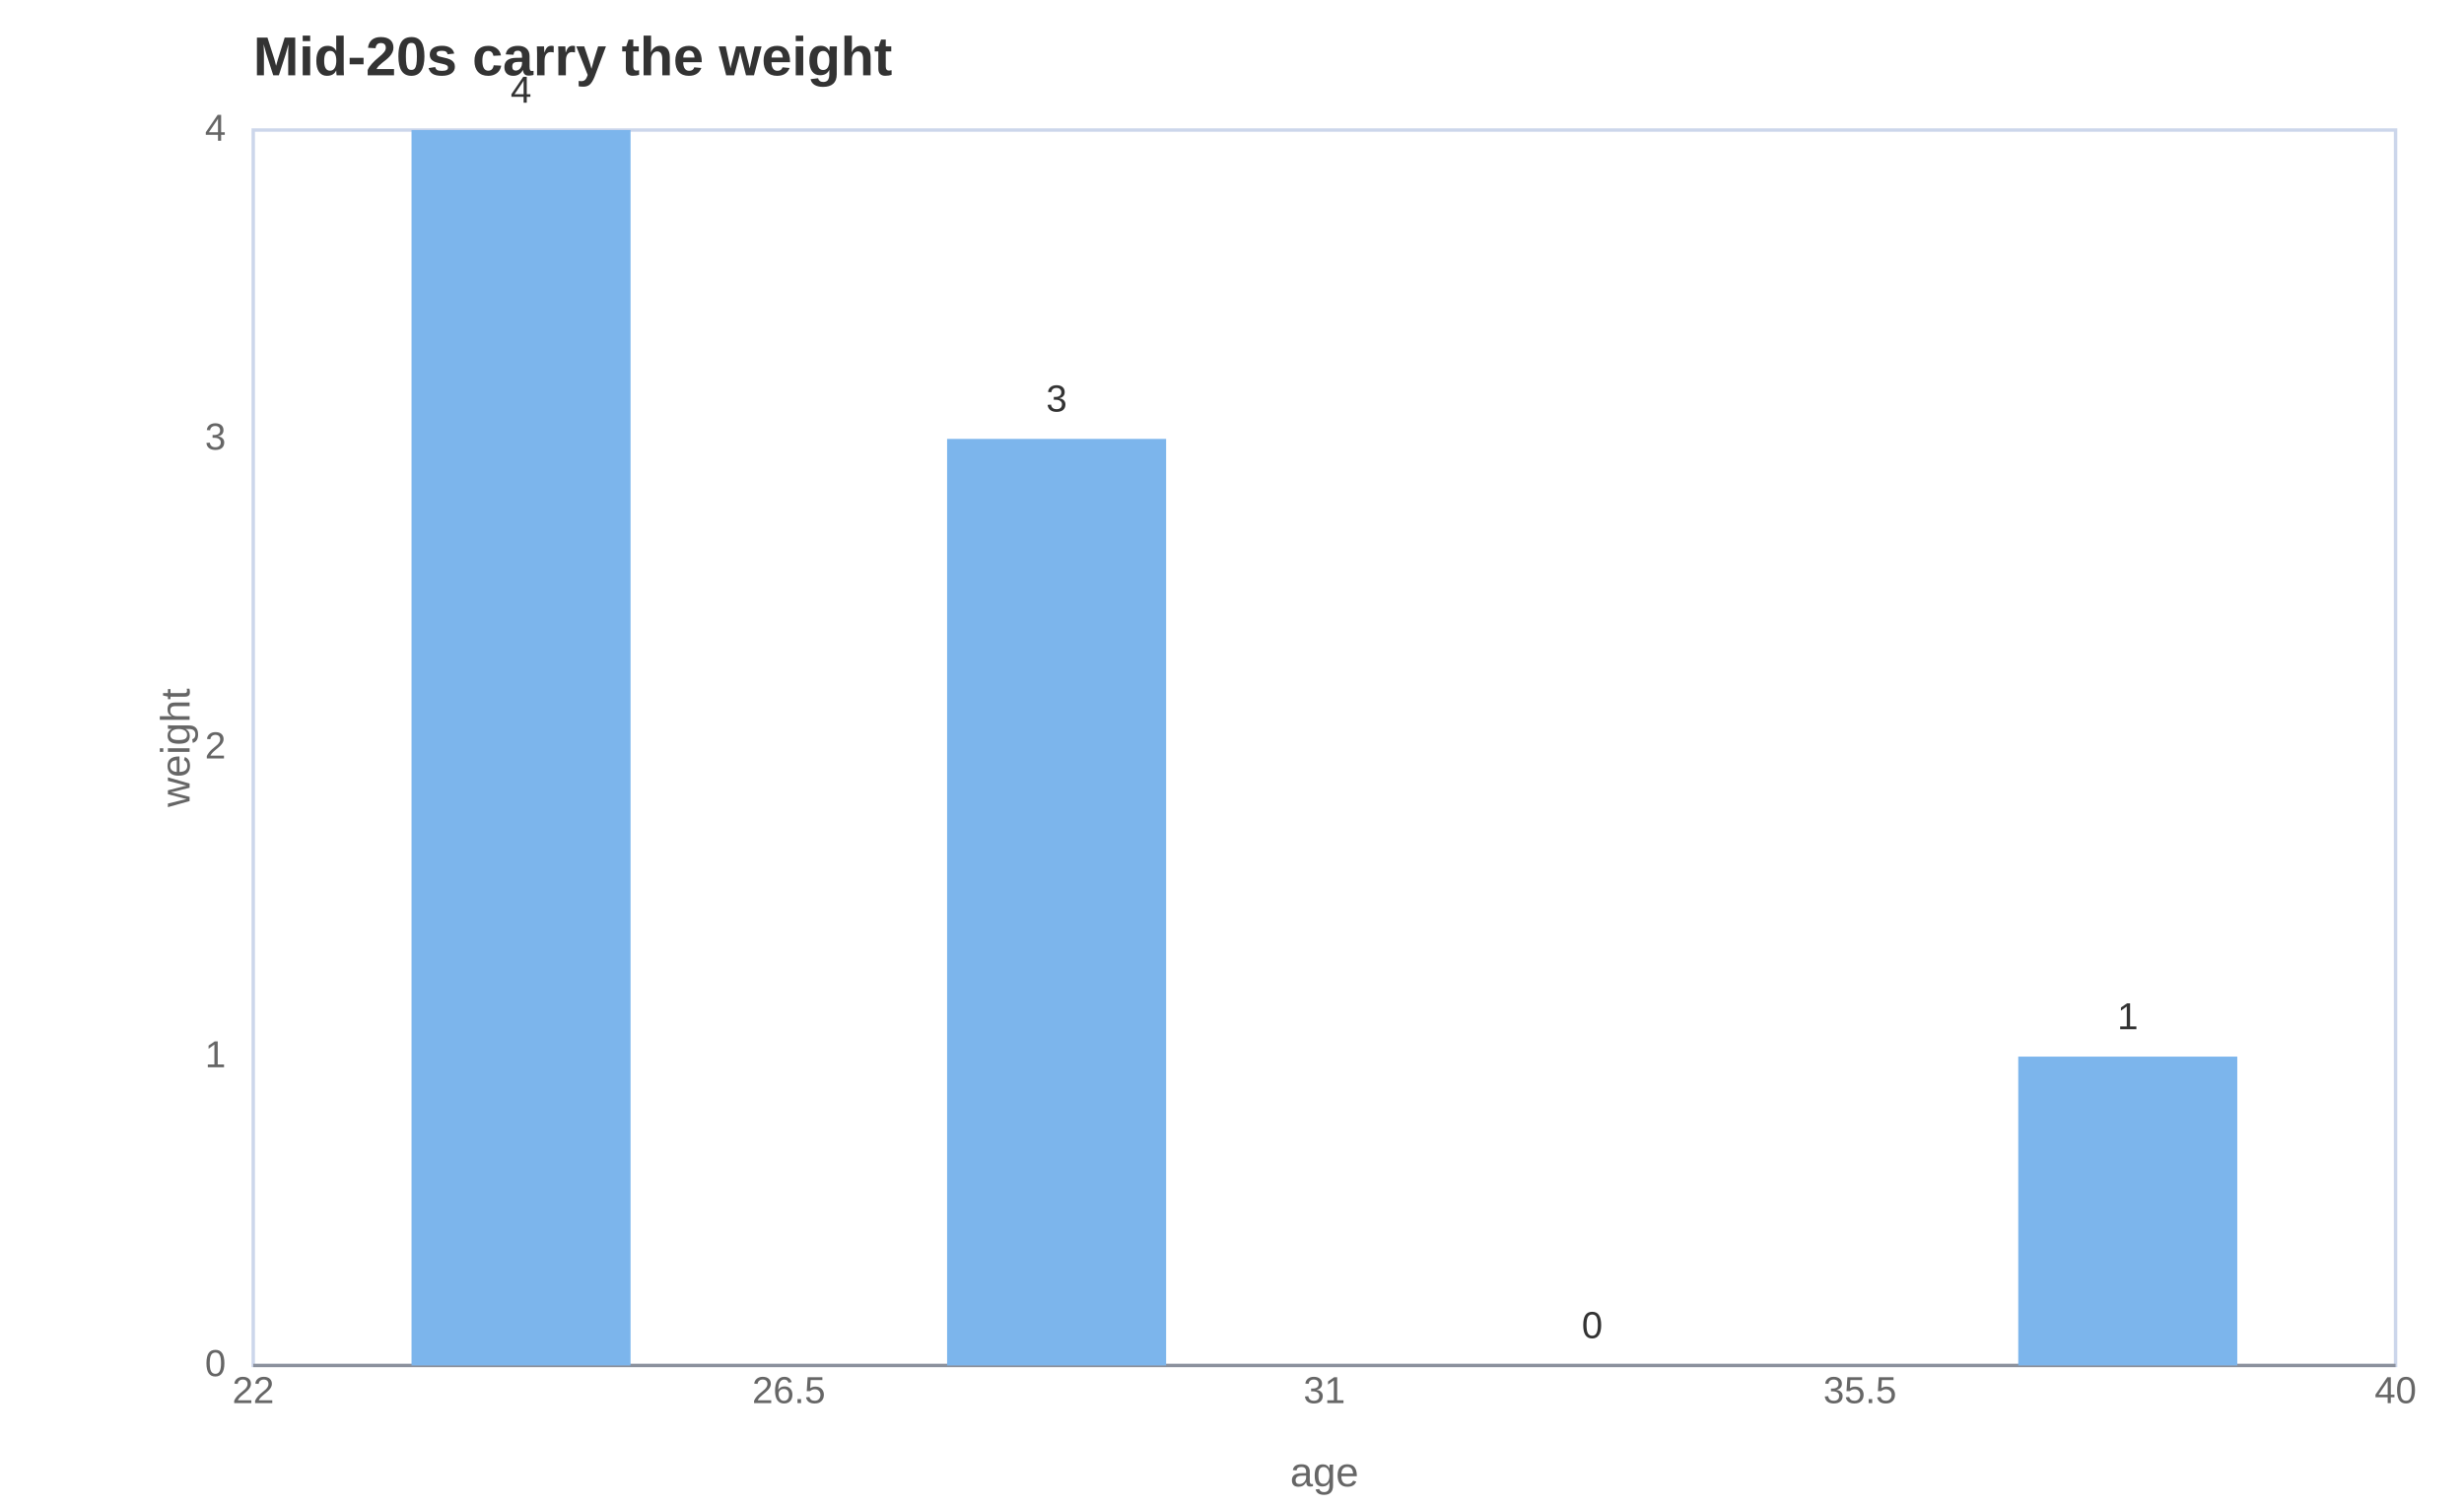
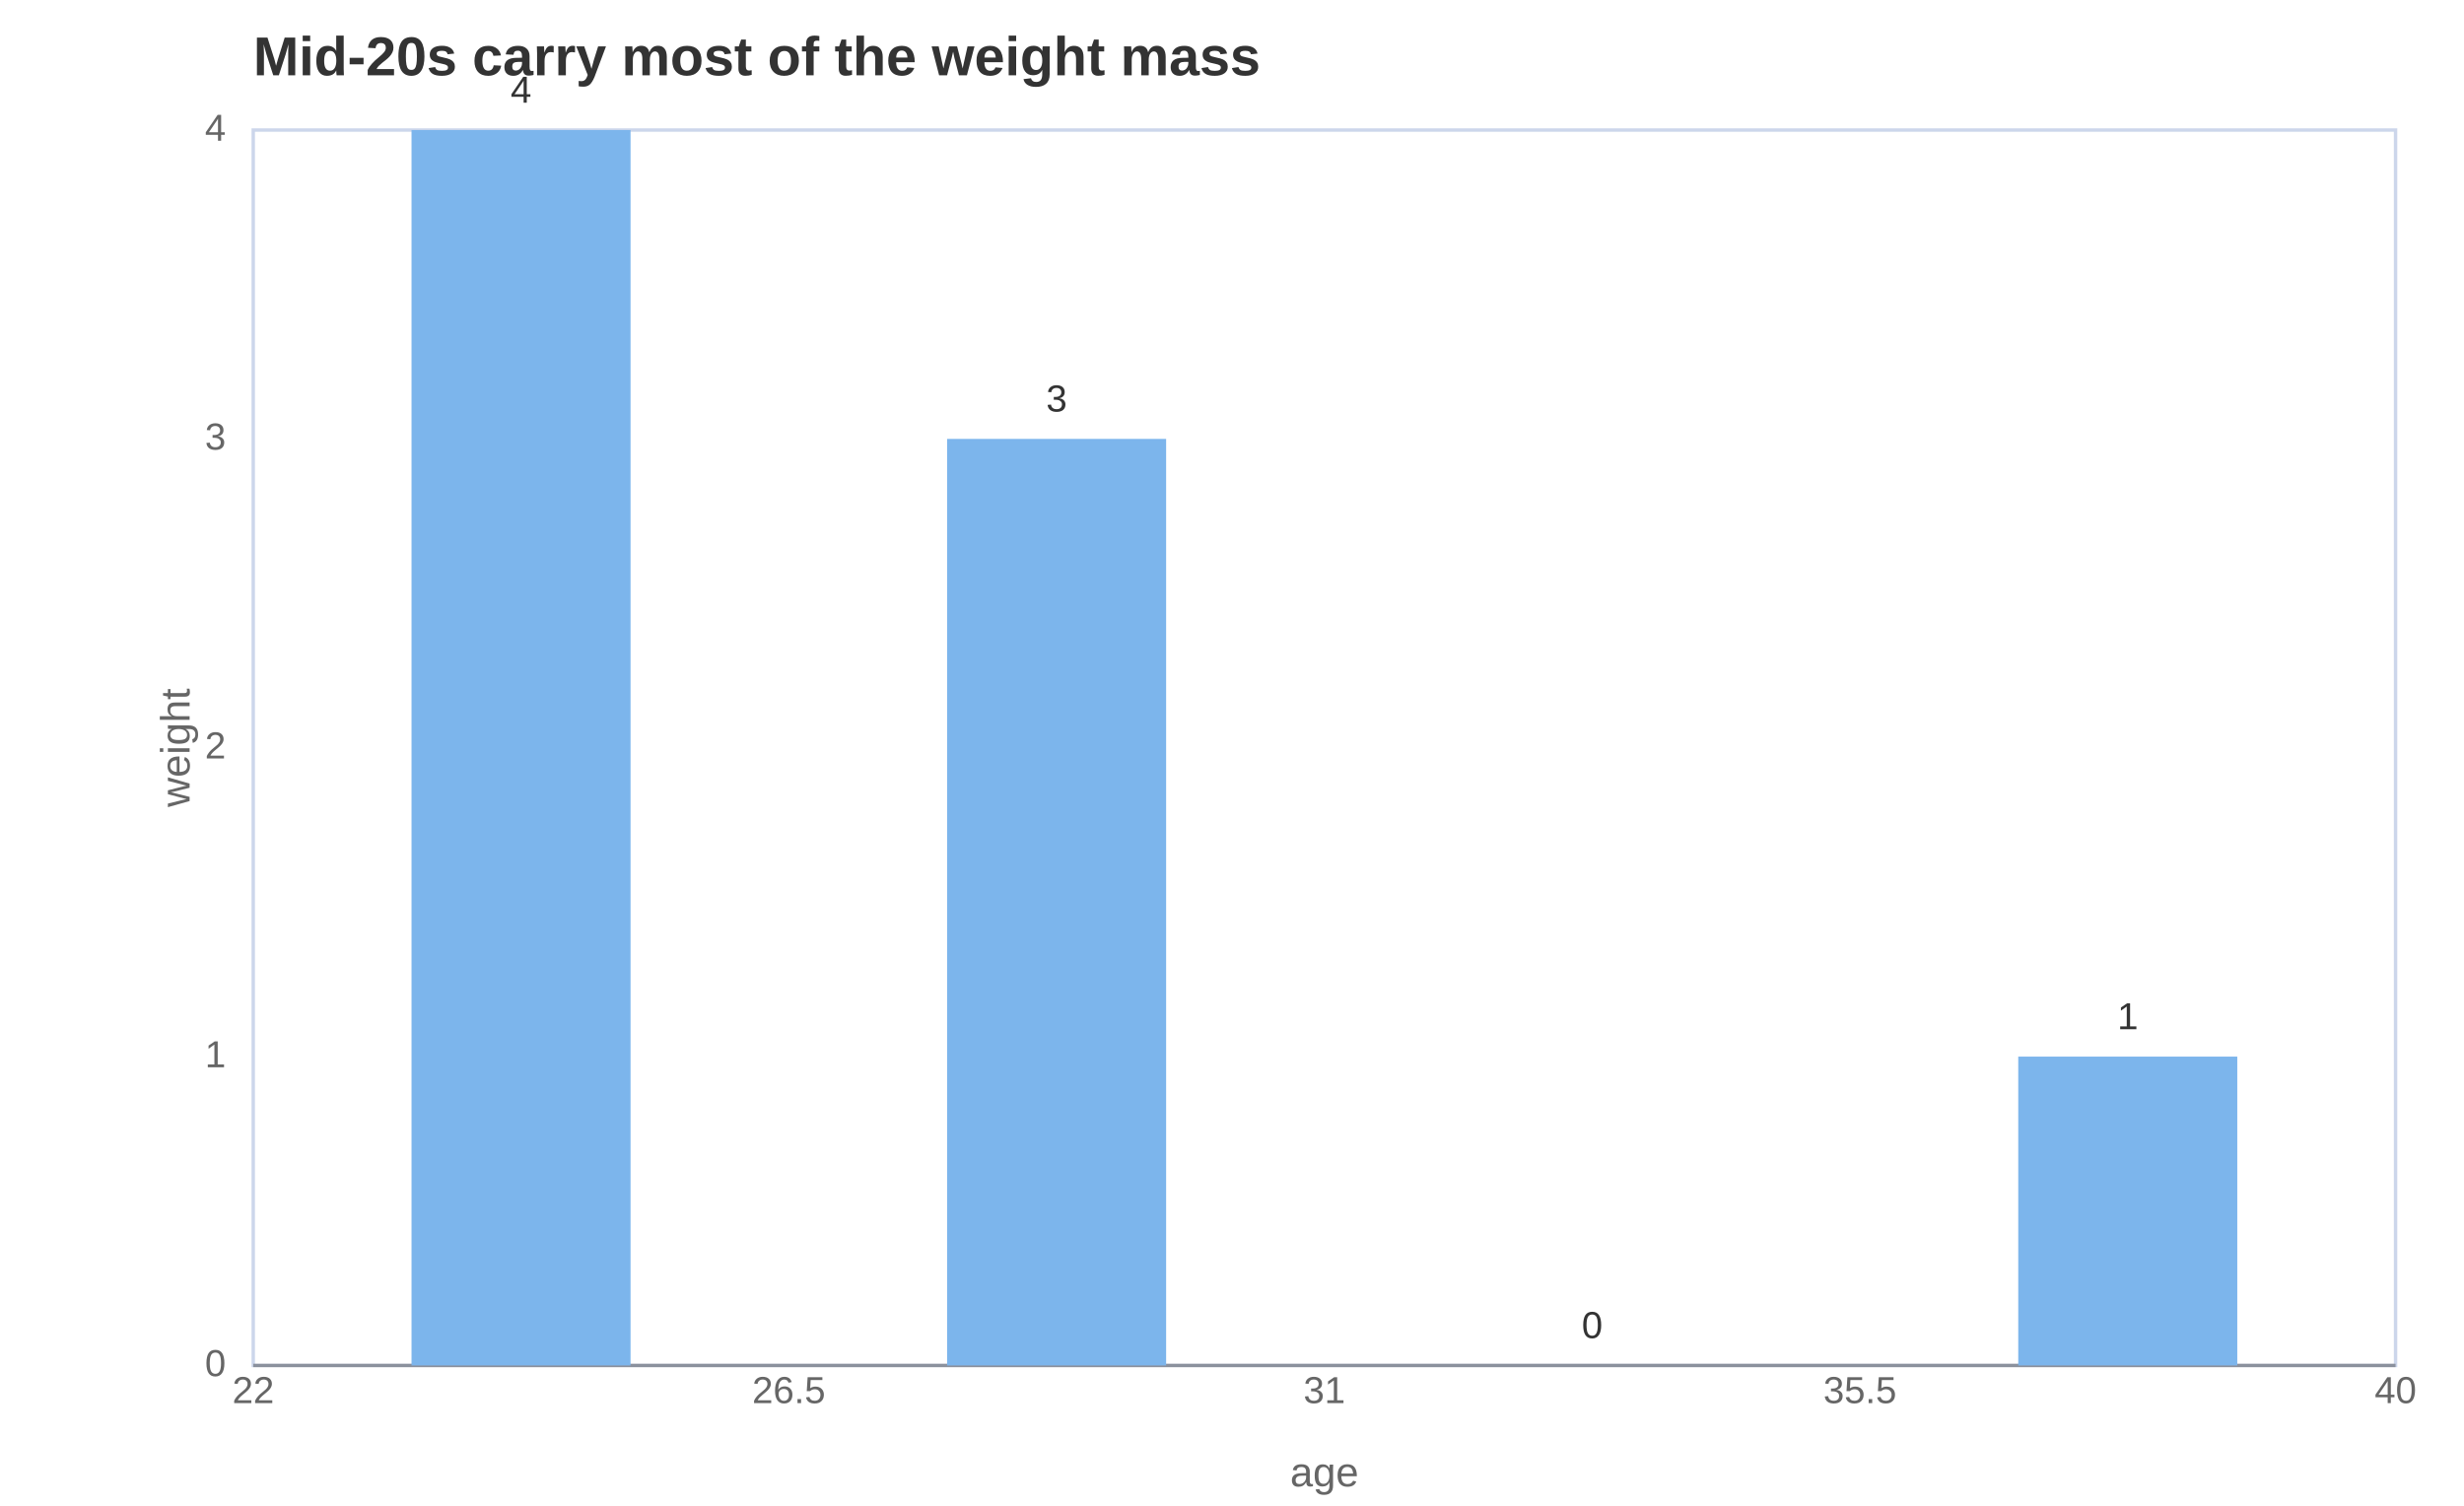
- <svg xmlns="http://www.w3.org/2000/svg" width="720" height="440" viewBox="0 0 720 440" role="img" aria-label="hist chart: Mid-20s carry the weight, 5 rows" aria-labelledby="mv-ff1c284e2b64d9f2-title" aria-describedby="mv-ff1c284e2b64d9f2-desc" data-markvis="2" data-chart-type="hist" data-id="mv-ff1c284e2b64d9f2" font-family="Arial, Helvetica, &quot;Segoe UI&quot;, sans-serif" font-size="12">
-   <text x="74" y="22" text-anchor="start" font-size="16" font-weight="600" fill="#333333">Mid-20s carry the weight</text>
+ <svg xmlns="http://www.w3.org/2000/svg" width="720" height="440" viewBox="0 0 720 440" role="img" aria-label="hist chart: Mid-20s carry most of the weight mass, 5 rows" aria-labelledby="mv-d02a616b263150ff-title" aria-describedby="mv-d02a616b263150ff-desc" data-markvis="2" data-chart-type="hist" data-id="mv-d02a616b263150ff" font-family="Arial, Helvetica, &quot;Segoe UI&quot;, sans-serif" font-size="12">
+   <text x="74" y="22" text-anchor="start" font-size="16" font-weight="600" fill="#333333">Mid-20s carry most of the weight mass</text>
  <rect x="74" y="38" width="626" height="361" fill="none" stroke="#ccd6eb" stroke-width="1" data-plot-border="1" />
  <path d="M74 399 L700 399" fill="none" stroke="#333333" stroke-opacity="0.42" stroke-width="1" />
  <g fill="#666666" font-size="11" font-weight="400">
    <text x="66" y="399" text-anchor="end" dominant-baseline="middle">0</text>
    <text x="66" y="308.75" text-anchor="end" dominant-baseline="middle">1</text>
    <text x="66" y="218.5" text-anchor="end" dominant-baseline="middle">2</text>
    <text x="66" y="128.25" text-anchor="end" dominant-baseline="middle">3</text>
    <text x="66" y="38" text-anchor="end" dominant-baseline="middle">4</text>
    <text x="74" y="410" text-anchor="middle" font-size="11" data-full-label="22">22</text>
    <text x="230.5" y="410" text-anchor="middle" font-size="11" data-full-label="26.5">26.5</text>
    <text x="387" y="410" text-anchor="middle" font-size="11" data-full-label="31">31</text>
    <text x="543.5" y="410" text-anchor="middle" font-size="11" data-full-label="35.5">35.5</text>
    <text x="700" y="410" text-anchor="middle" font-size="11" data-full-label="40">40</text>
  </g>
  <g fill="#666666" font-size="12" font-weight="400" data-axis-titles="1">
    <text x="52" y="218.5" text-anchor="middle" dominant-baseline="middle" transform="rotate(-90 52 218.5)" data-axis="y">weight</text>
    <text x="387" y="426" text-anchor="middle" dominant-baseline="hanging" data-axis="x">age</text>
  </g>
  <g>
    <path d="M120.25 399 L184.25 399 L184.25 38 L120.25 38 Z" fill="#7cb5ec" data-bin-left="22" data-bin-right="26.5" data-weight="4" data-count="3" />
    <path d="M276.75 399 L340.75 399 L340.75 128.25 L276.75 128.25 Z" fill="#7cb5ec" data-bin-left="26.5" data-bin-right="31" data-weight="3" data-count="1" />
    <path d="M433.25 399 L497.25 399 L497.25 399 L433.25 399 Z" fill="#7cb5ec" data-bin-left="31" data-bin-right="35.5" data-weight="0" data-count="0" />
    <path d="M589.75 399 L653.75 399 L653.75 308.75 L589.75 308.75 Z" fill="#7cb5ec" data-bin-left="35.5" data-bin-right="40" data-weight="1" data-count="1" />
  </g>
  <g>
    <text x="152.25" y="30" text-anchor="middle" font-size="11" font-weight="500" fill="#333333" data-value-label="22–26.5">4</text>
    <text x="308.75" y="120.25" text-anchor="middle" font-size="11" font-weight="500" fill="#333333" data-value-label="26.5–31">3</text>
    <text x="465.25" y="391" text-anchor="middle" font-size="11" font-weight="500" fill="#333333" data-value-label="31–35.5">0</text>
    <text x="621.75" y="300.75" text-anchor="middle" font-size="11" font-weight="500" fill="#333333" data-value-label="35.5–40">1</text>
  </g>
</svg>
